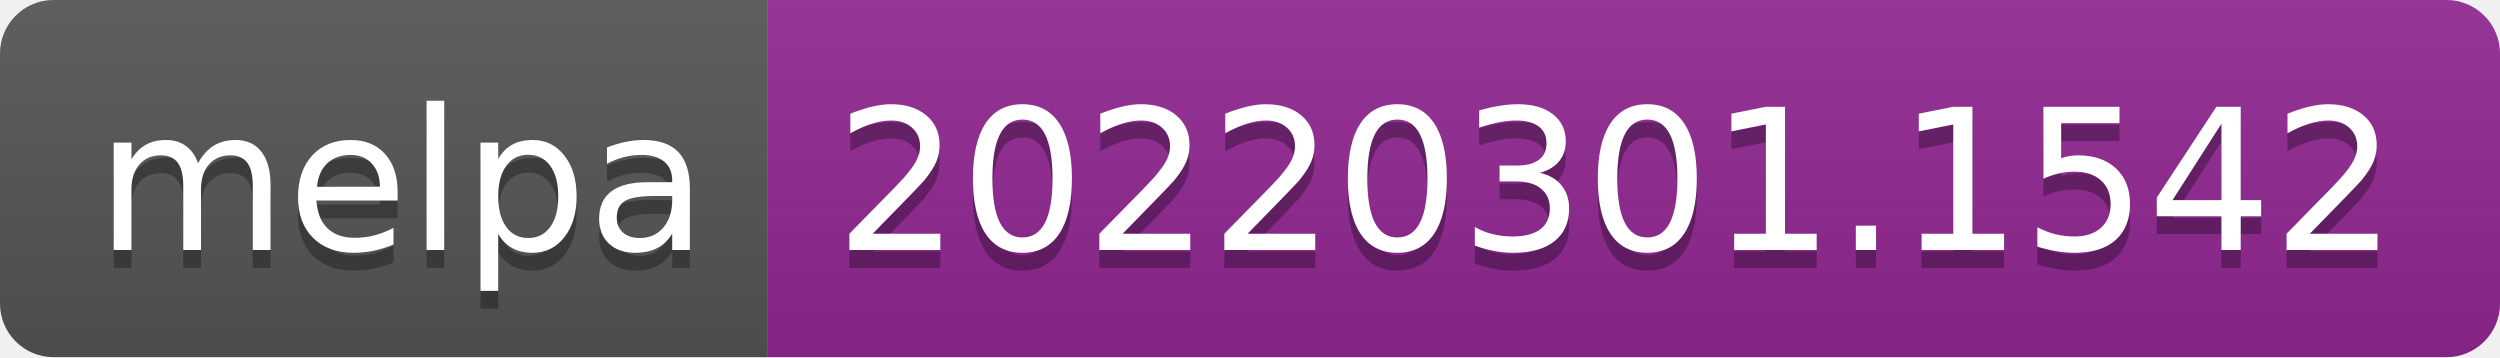
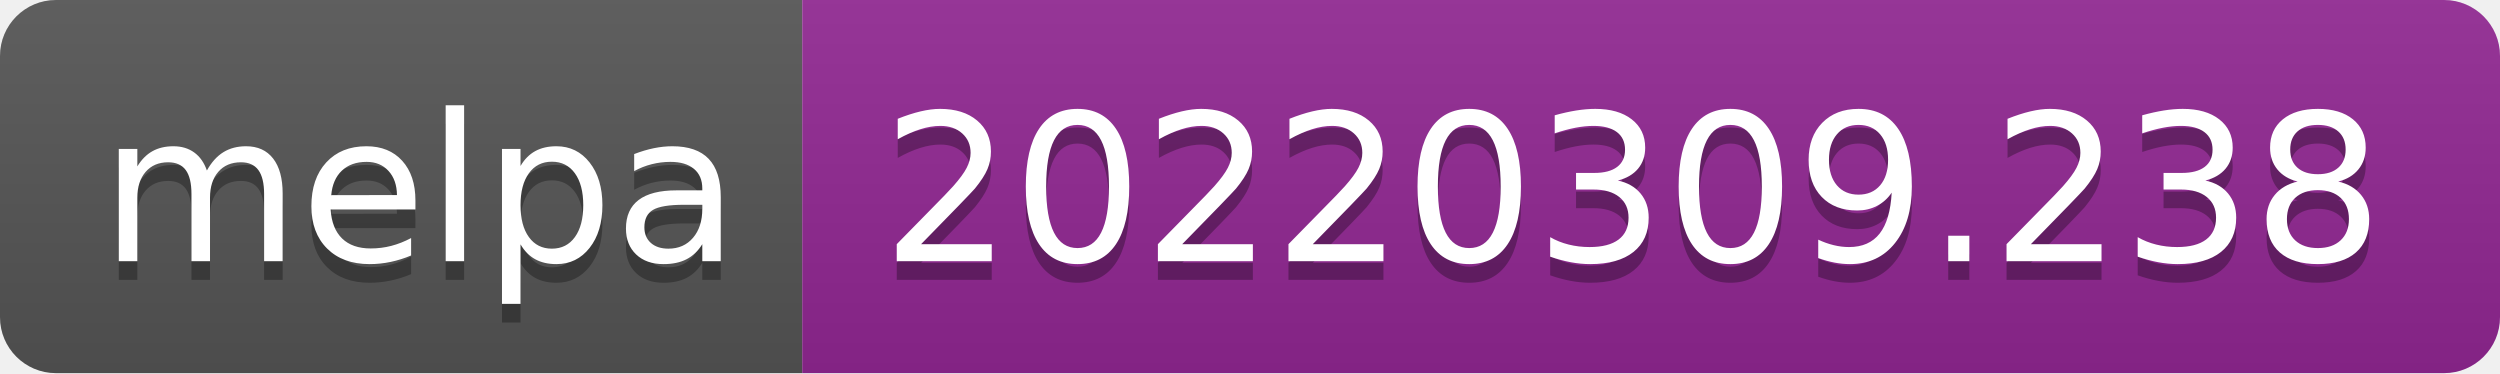
- <svg xmlns="http://www.w3.org/2000/svg" width="140" height="20" role="img" aria-label="melpa: 20220301.1542">
+ <svg xmlns="http://www.w3.org/2000/svg" width="134" height="20" role="img" aria-label="melpa: 20220309.238">
  <linearGradient id="s" x2="0" y2="100%">
    <stop offset="0" stop-color="#bbb" stop-opacity=".1" />
    <stop offset="1" stop-opacity=".1" />
  </linearGradient>
  <clipPath id="r">
-     <rect width="140" height="20" rx="3" fill="#fff" />
+     <rect width="134" height="20" rx="3" fill="#fff" />
  </clipPath>
  <g clip-path="url(#r)">
    <rect width="43" height="20" fill="#555" />
-     <rect x="43" width="97" height="20" fill="#922793" />
-     <rect width="140" height="20" fill="url(#s)" />
+     <rect x="43" width="91" height="20" fill="#922793" />
+     <rect width="134" height="20" fill="url(#s)" />
  </g>
  <g fill="#fff" text-anchor="middle" font-family="Verdana,Geneva,DejaVu Sans,sans-serif" text-rendering="geometricPrecision" font-size="110">
    <text aria-hidden="true" x="225" y="150" fill="#010101" fill-opacity=".3" transform="scale(.1)" textLength="330">melpa</text>
    <text x="225" y="140" transform="scale(.1)" fill="#fff" textLength="330">melpa</text>
-     <text aria-hidden="true" x="905" y="150" fill="#010101" fill-opacity=".3" transform="scale(.1)" textLength="870">20220301.1542</text>
-     <text x="905" y="140" transform="scale(.1)" fill="#fff" textLength="870">20220301.1542</text>
+     <text aria-hidden="true" x="875" y="150" fill="#010101" fill-opacity=".3" transform="scale(.1)" textLength="810">20220309.238</text>
+     <text x="875" y="140" transform="scale(.1)" fill="#fff" textLength="810">20220309.238</text>
  </g>
</svg>
